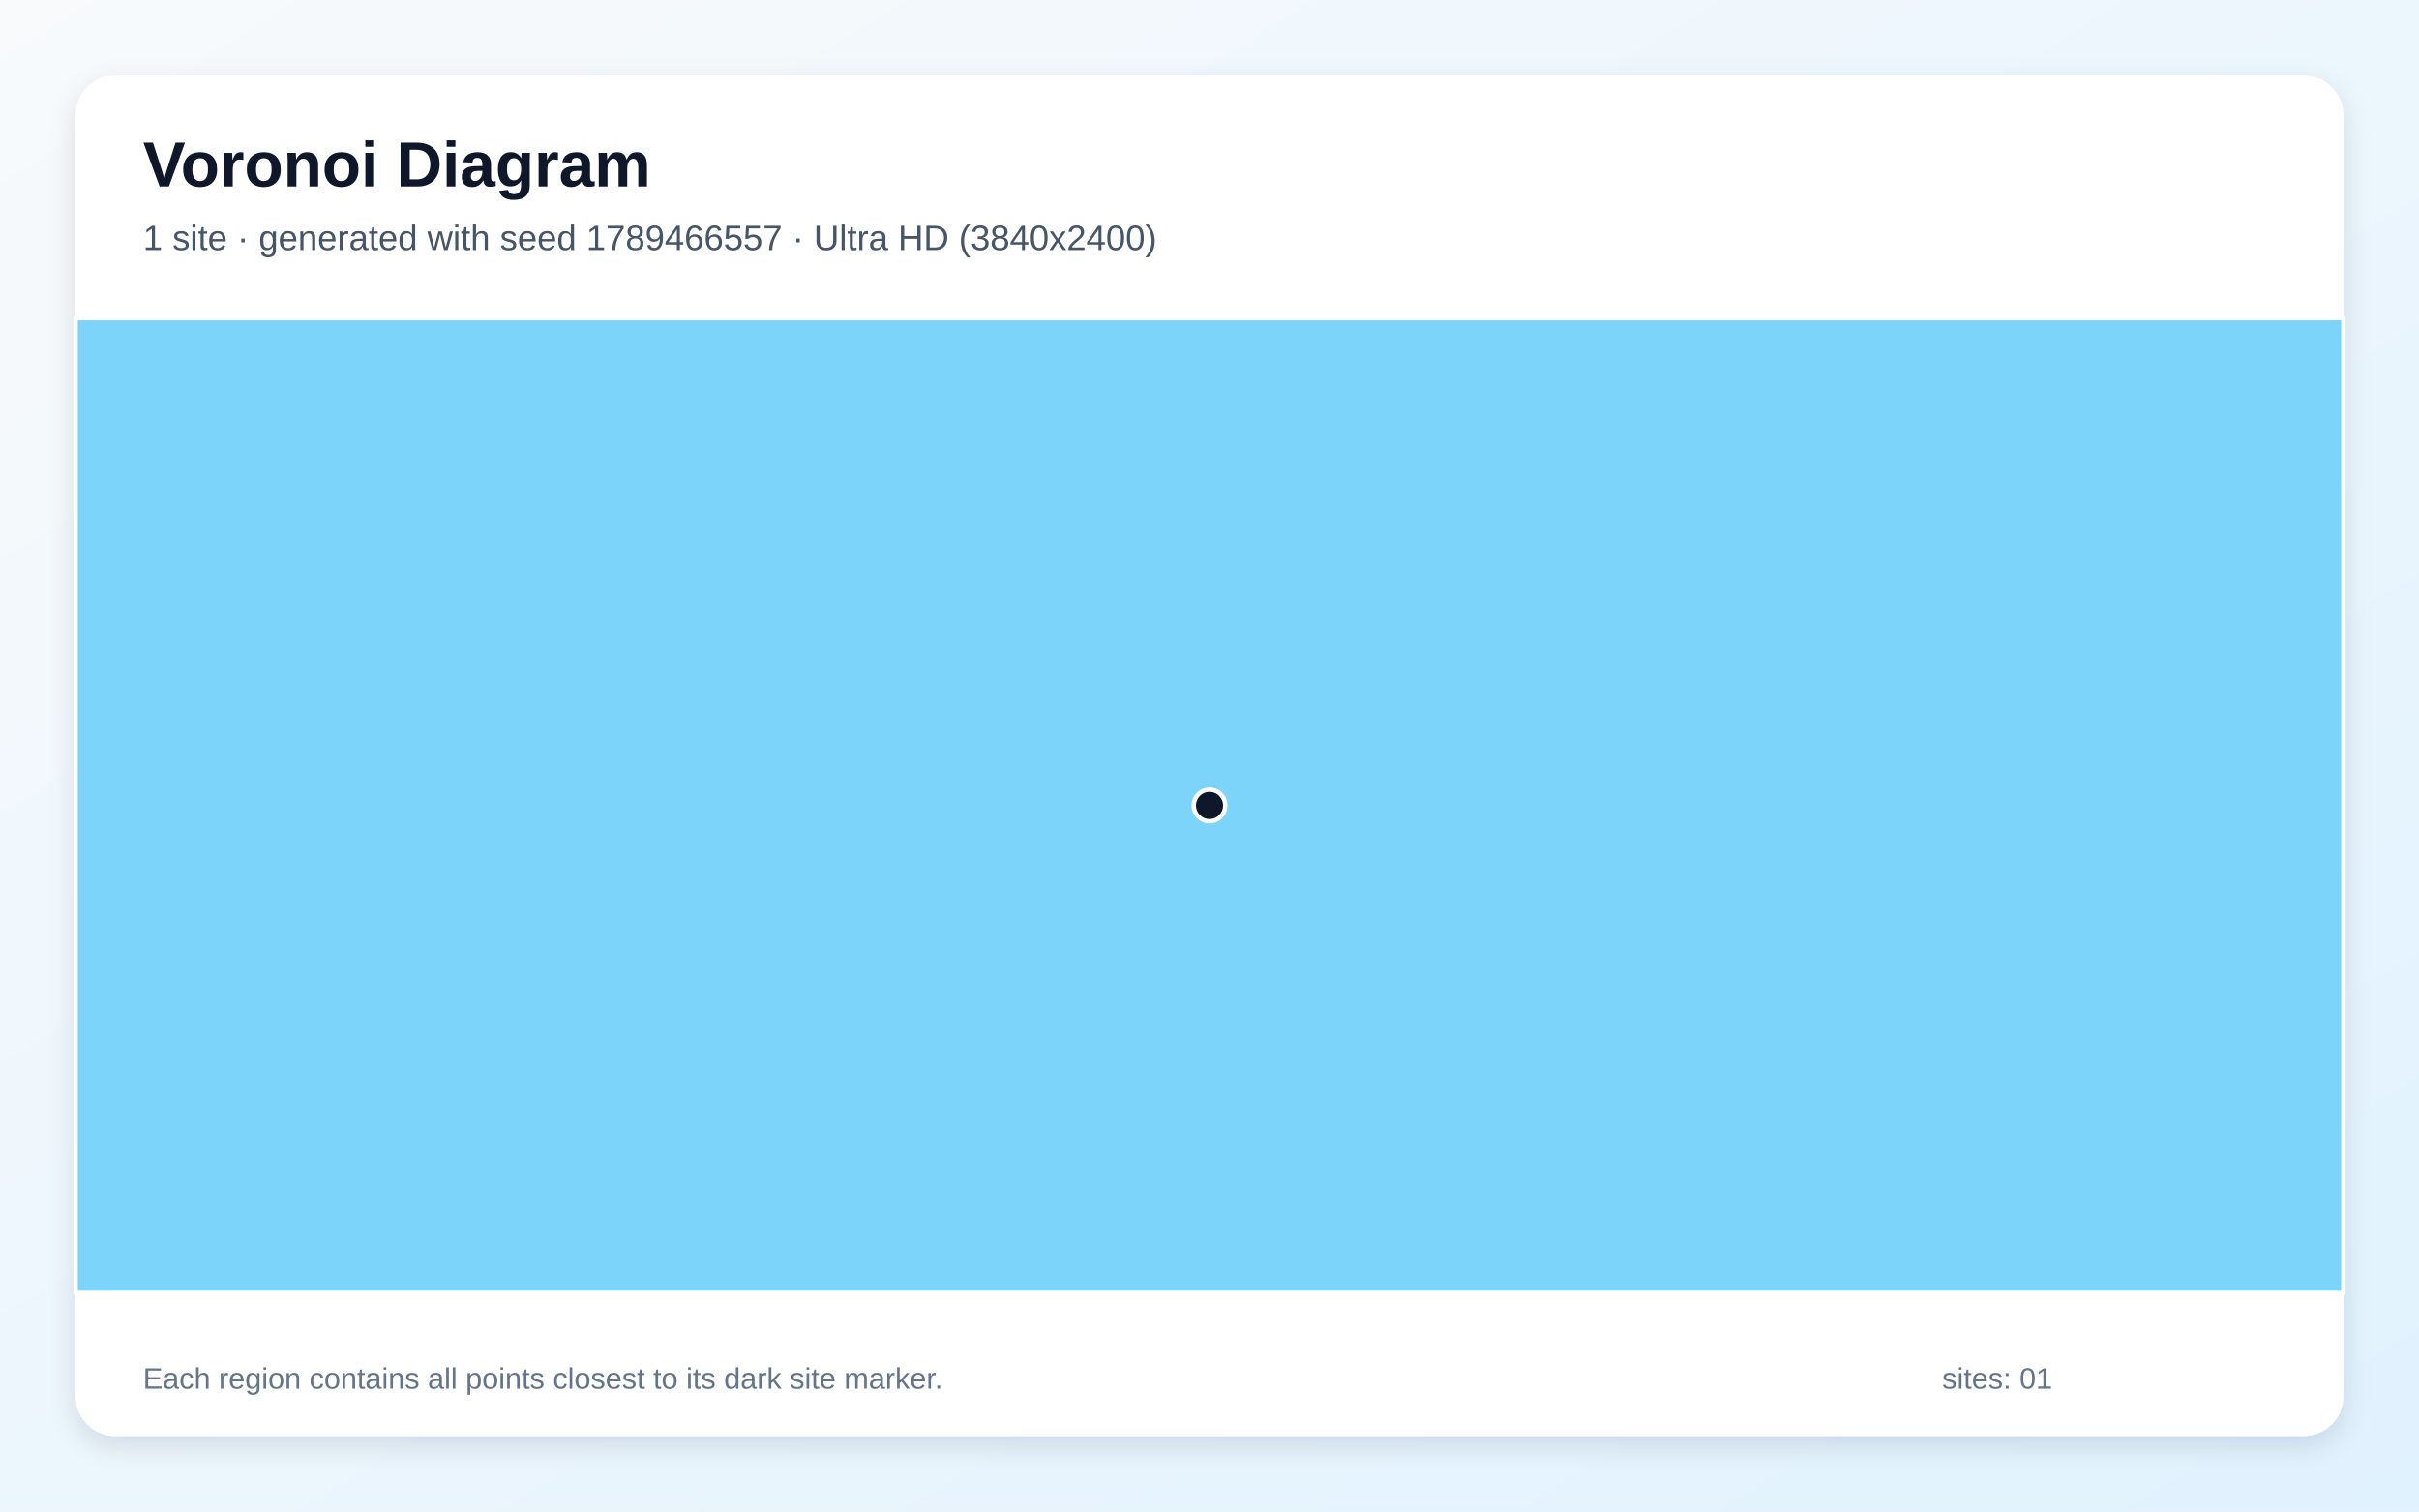
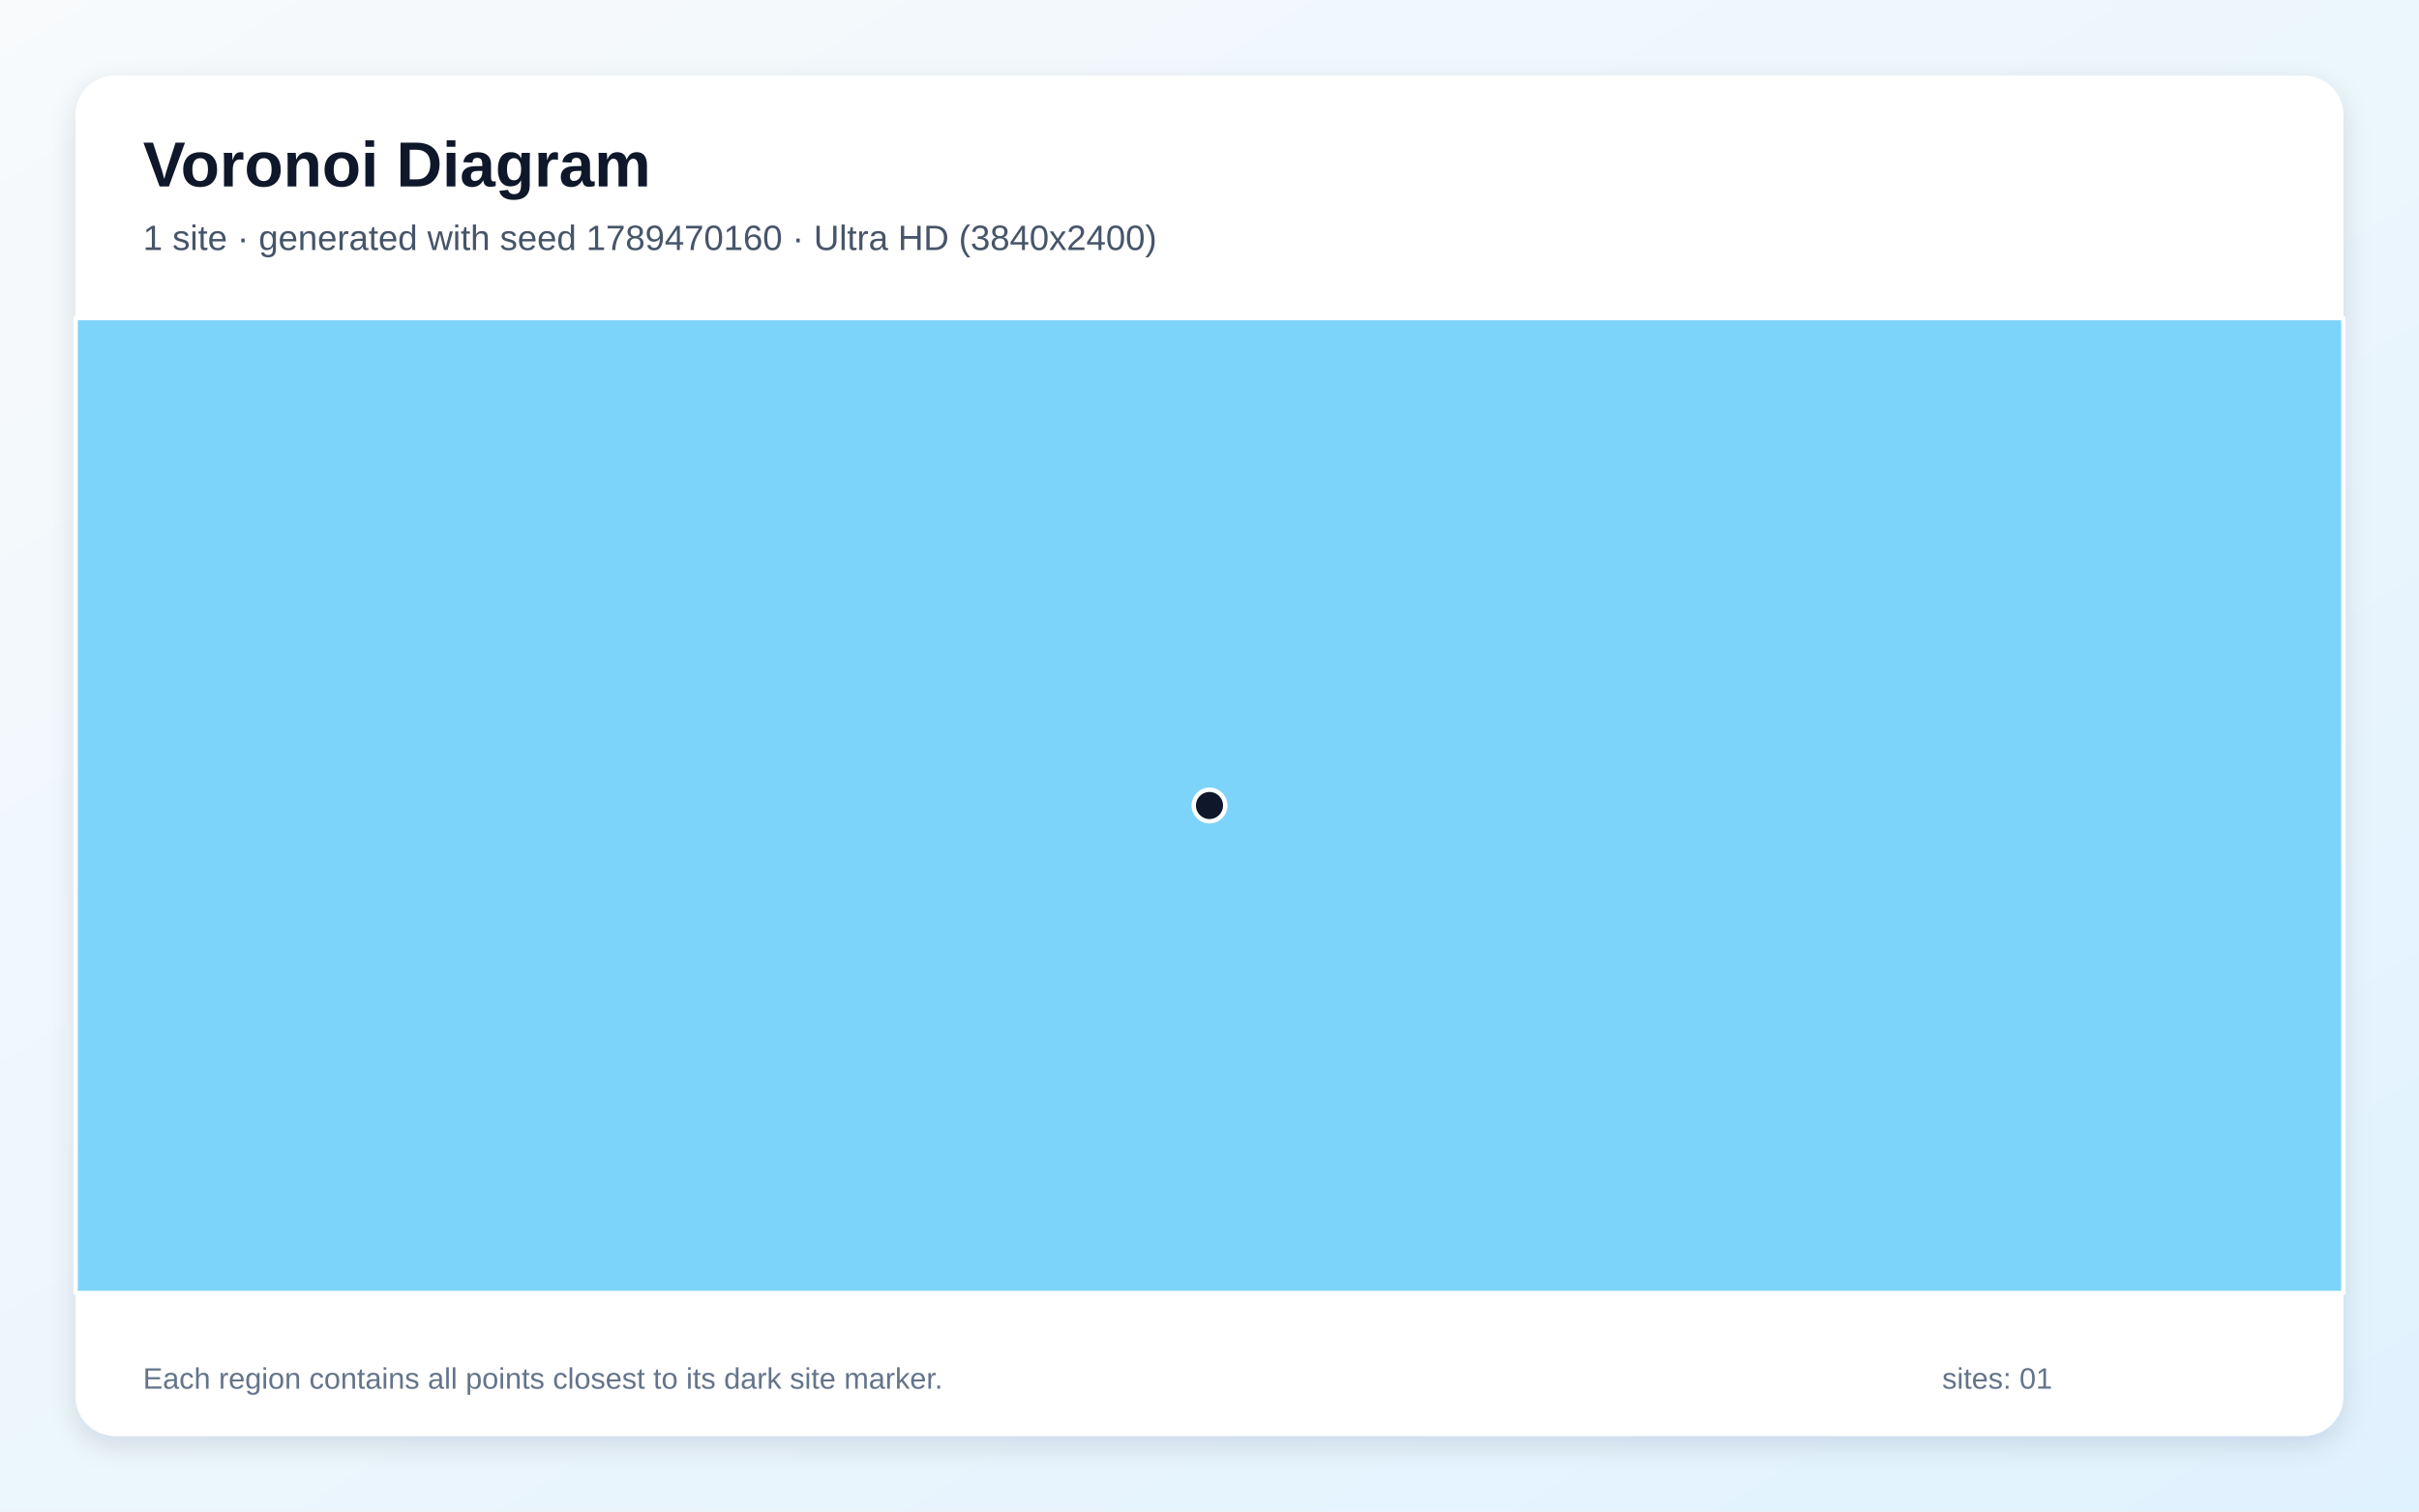
<svg xmlns="http://www.w3.org/2000/svg" width="3840" height="2400" viewBox="0 0 3840 2400" role="img" aria-labelledby="title description">
  <defs>
    <linearGradient id="background" x1="0" y1="0" x2="1" y2="1">
      <stop stop-color="#F8FAFC" />
      <stop offset="1" stop-color="#E0F2FE" />
    </linearGradient>
    <filter id="shadow" x="-5%" y="-5%" width="110%" height="110%">
      <feDropShadow dx="0" dy="15" stdDeviation="22" flood-color="#0F172A" flood-opacity=".12" />
    </filter>
  </defs>
  <rect width="3840" height="2400" fill="url(#background)" />
  <rect x="120" y="120" width="3600" height="2160" rx="63" fill="#FFFFFF" filter="url(#shadow)" />
  <g font-family="Arial, sans-serif">
    <text x="227" y="296" font-size="101" font-weight="700" fill="#0F172A">Voronoi Diagram</text>
-     <text x="227" y="397" font-size="56" fill="#475569">1 site · generated with seed 1789466557 · Ultra HD (3840x2400)</text>
+     <text x="227" y="397" font-size="56" fill="#475569">1 site · generated with seed 1789470160 · Ultra HD (3840x2400)</text>
  </g>
  <g stroke="#FFFFFF" stroke-width="7" stroke-linejoin="round">
    <polygon points="120.0,505.0 3720.0,505.0 3720.0,2053.0 120.0,2053.0" fill="#38BDF8" fill-opacity="0.65" />
  </g>
  <g>
    <circle cx="1920.0" cy="1279.0" r="25" fill="#0F172A" stroke="#FFFFFF" stroke-width="7" />
  </g>
  <g font-family="Arial, sans-serif" font-size="47" fill="#64748B">
    <text x="227" y="2205">Each region contains all points closest to its dark site marker.</text>
    <text x="3083" y="2205">sites: 01</text>
  </g>
</svg>
